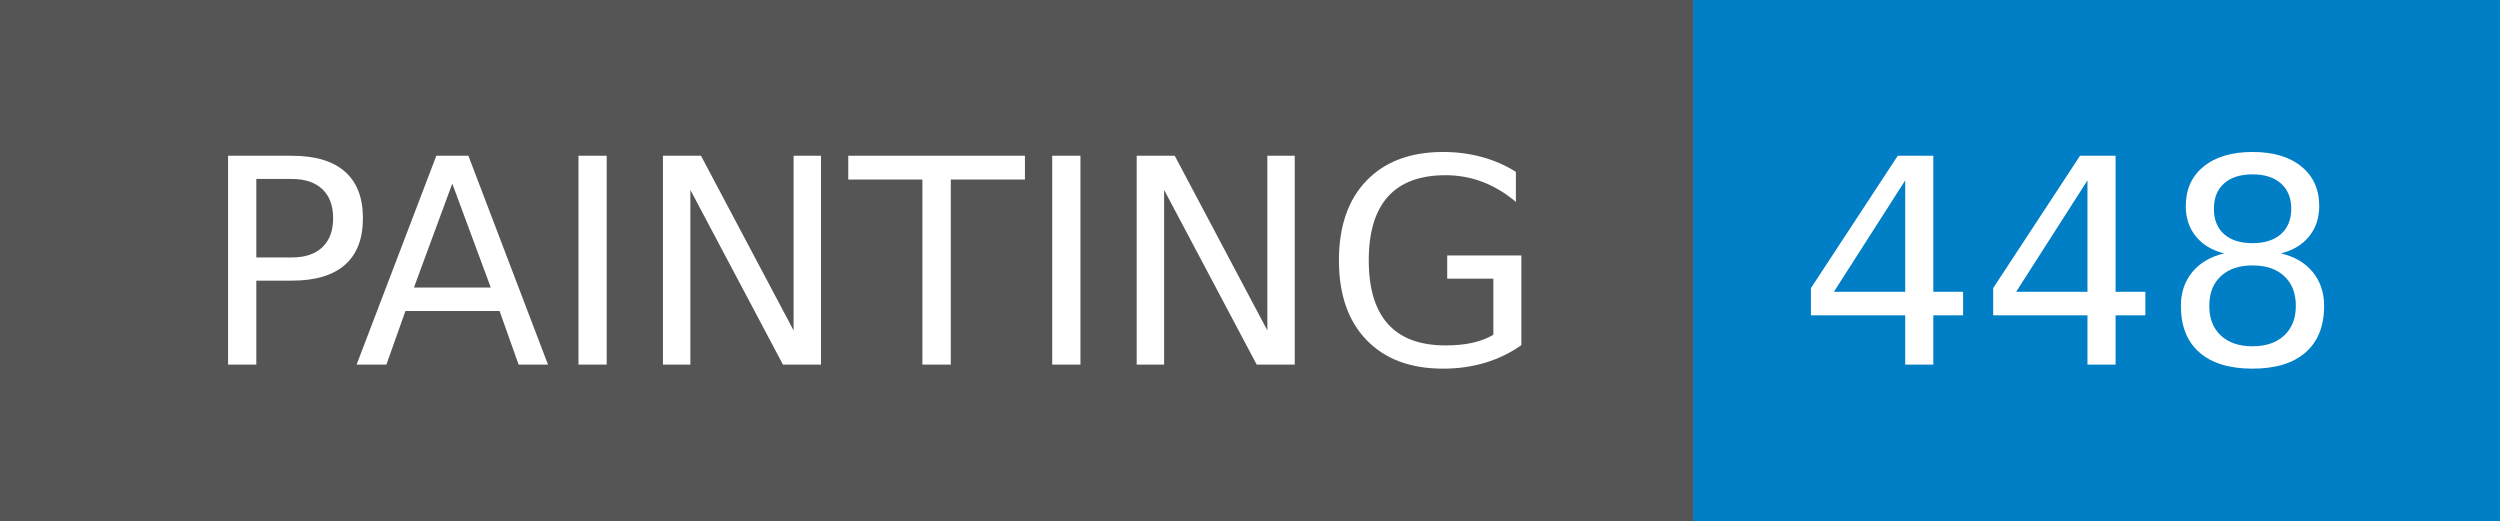
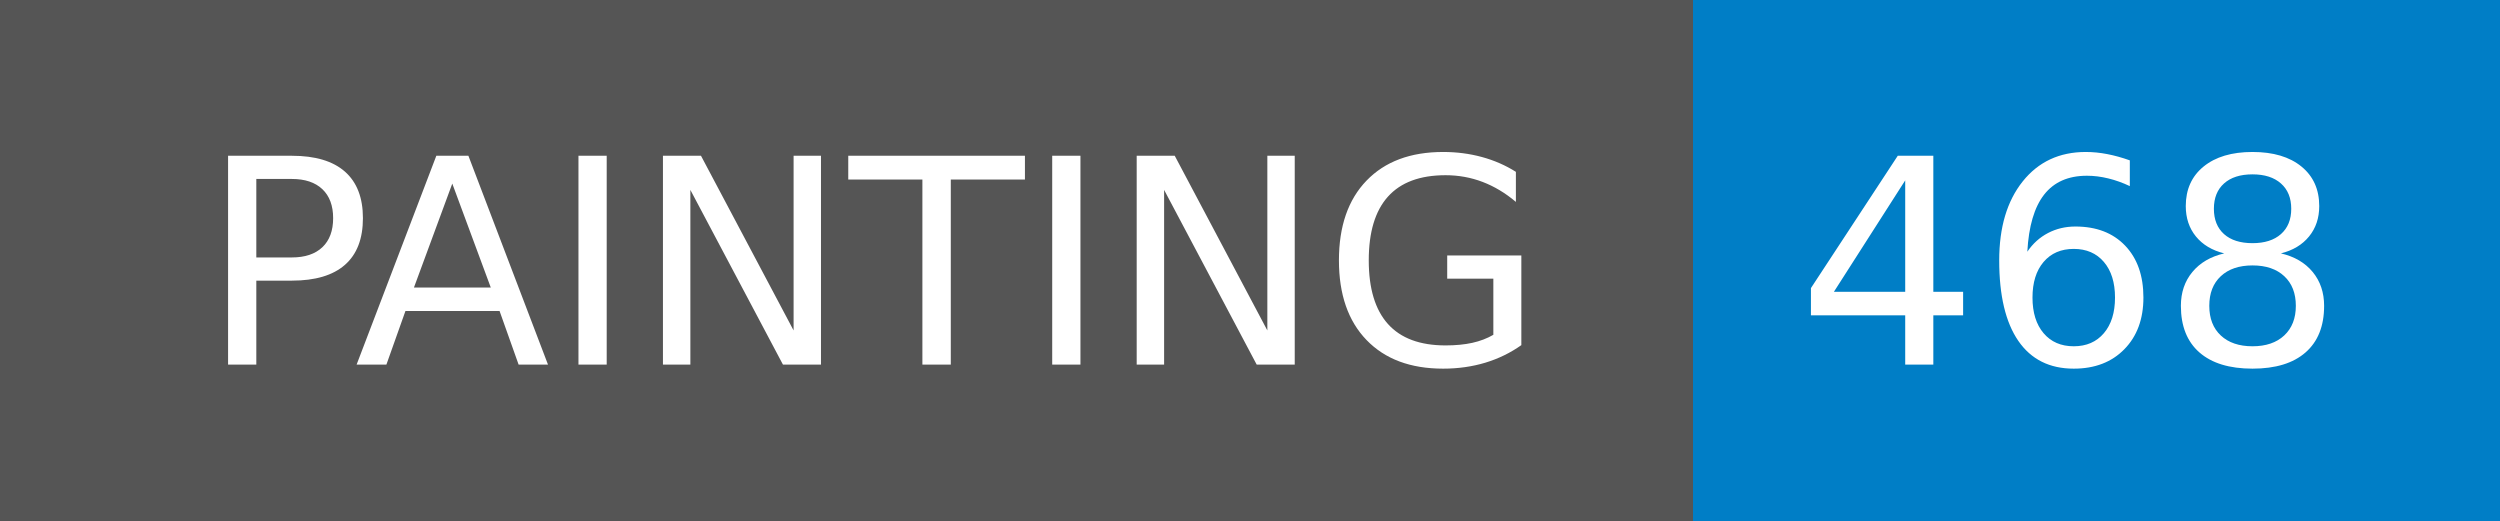
- <svg xmlns="http://www.w3.org/2000/svg" width="96" height="20" role="img" aria-label="PAINTING: 448">
+ <svg xmlns="http://www.w3.org/2000/svg" width="96" height="20" role="img" aria-label="PAINTING: 468">
  <g shape-rendering="crispEdges">
    <rect width="65" height="20" fill="#555" />
    <rect x="65" width="31" height="20" fill="#007ec6" />
  </g>
  <g fill="#fff" text-anchor="middle" font-family="Verdana,Geneva,DejaVu Sans,sans-serif" text-rendering="geometricPrecision" font-size="110">
    <text x="335" y="140" transform="scale(.1)" fill="#fff" textLength="550">PAINTING</text>
-     <text x="795" y="140" transform="scale(.1)" fill="#fff" textLength="210">448</text>
+     <text x="795" y="140" transform="scale(.1)" fill="#fff" textLength="210">468</text>
  </g>
</svg>
